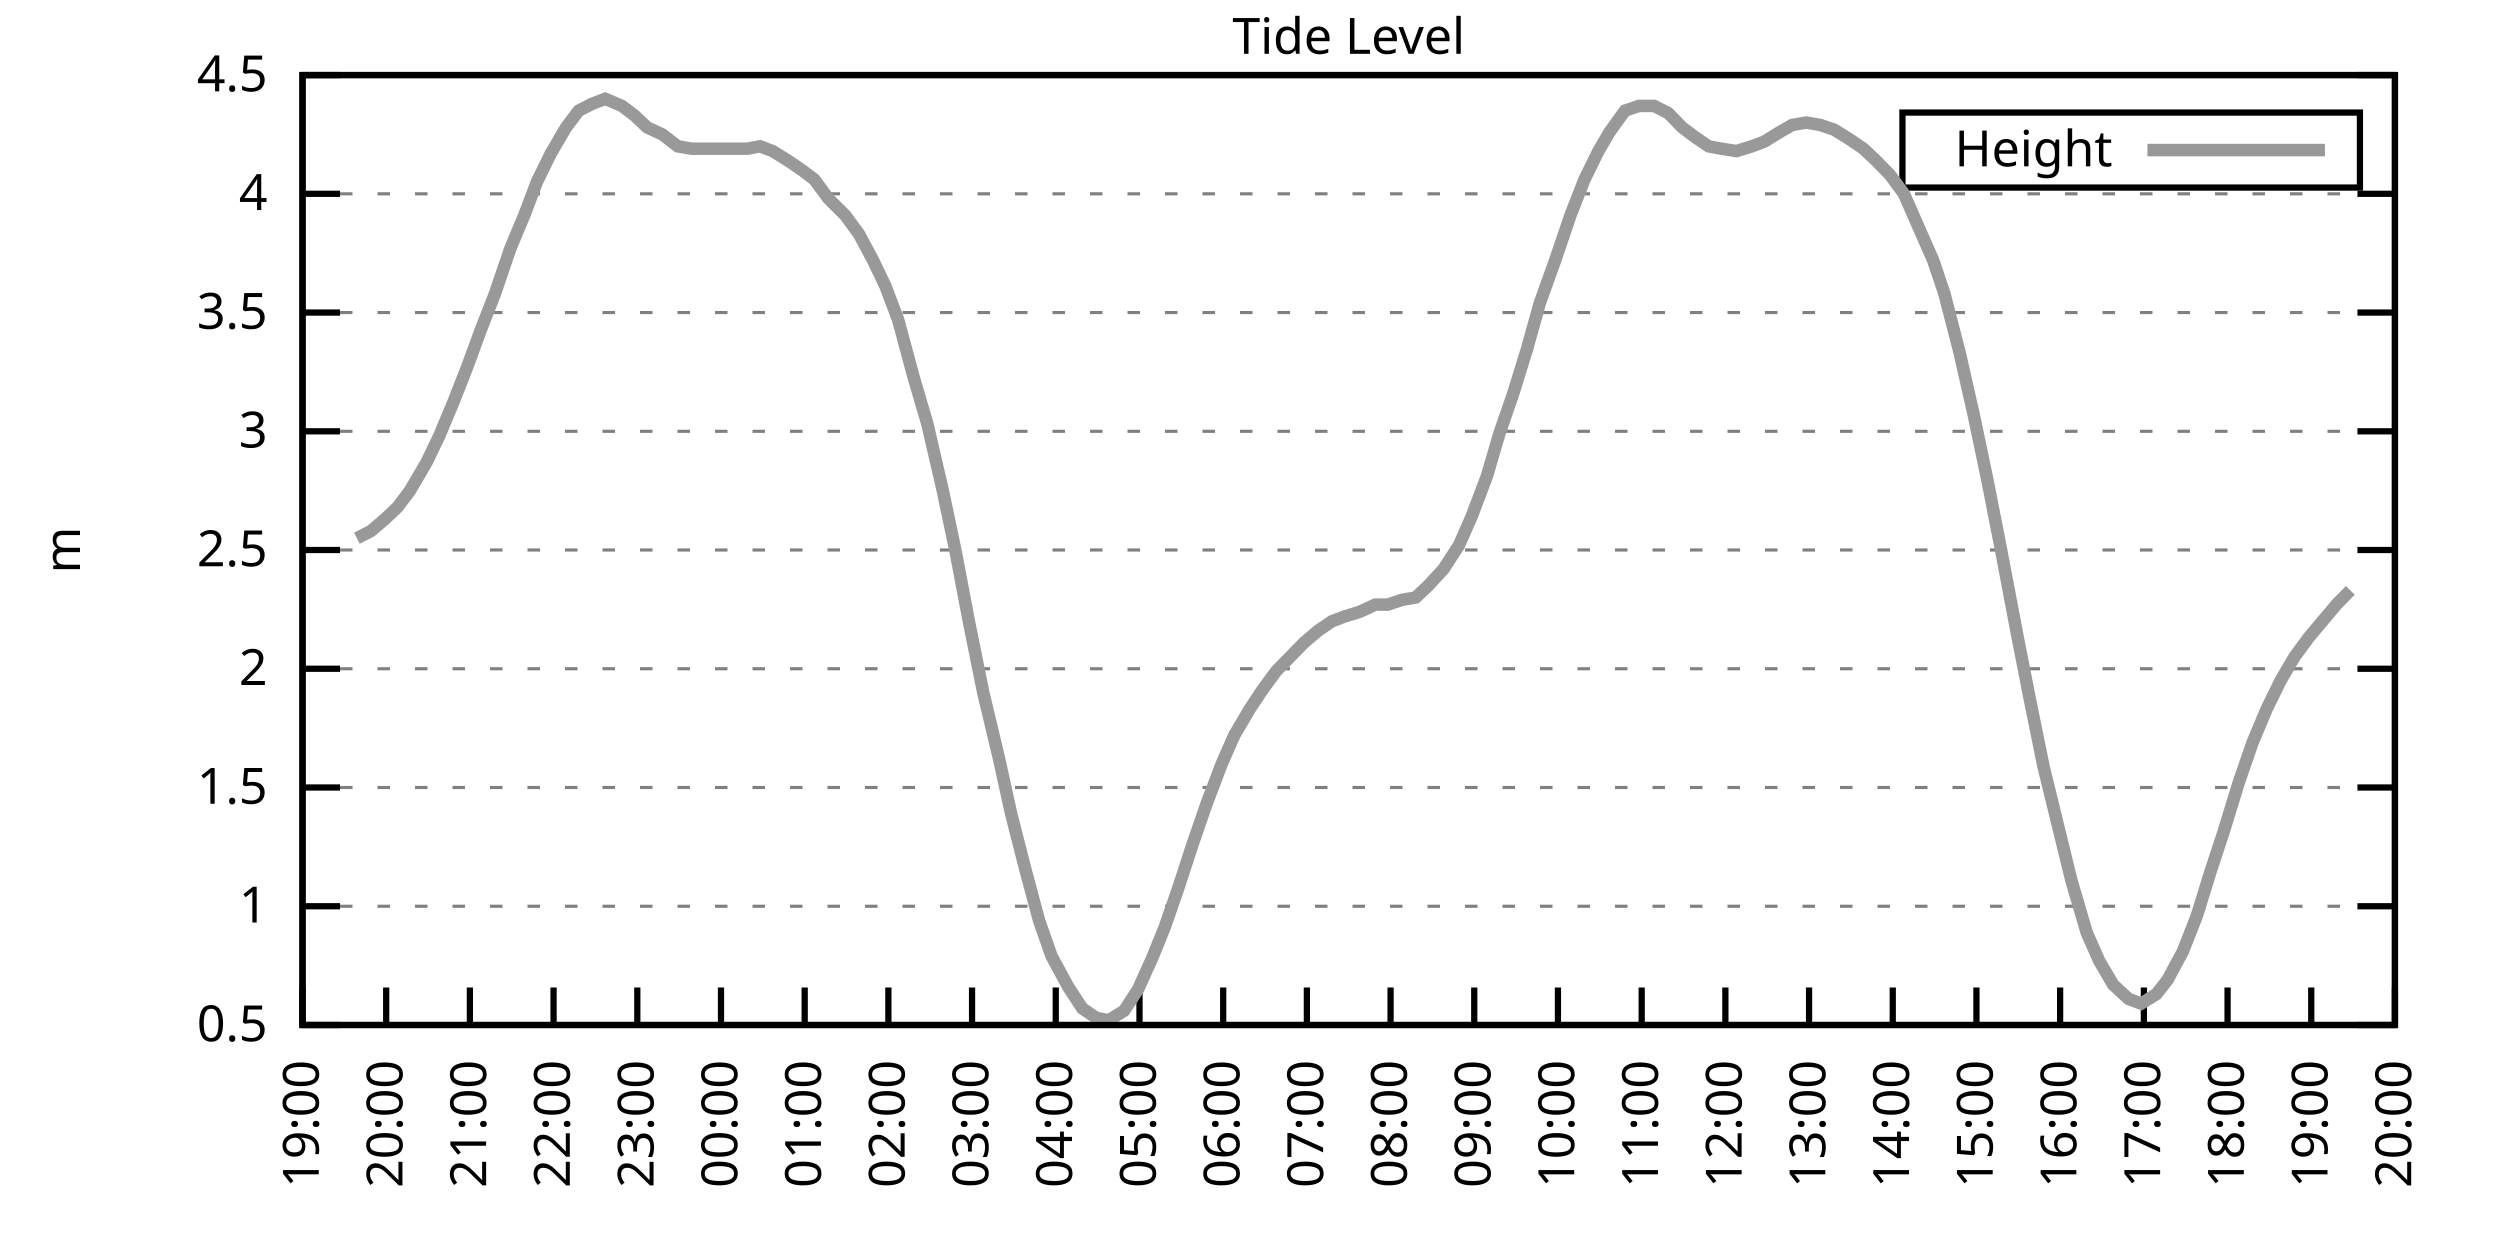
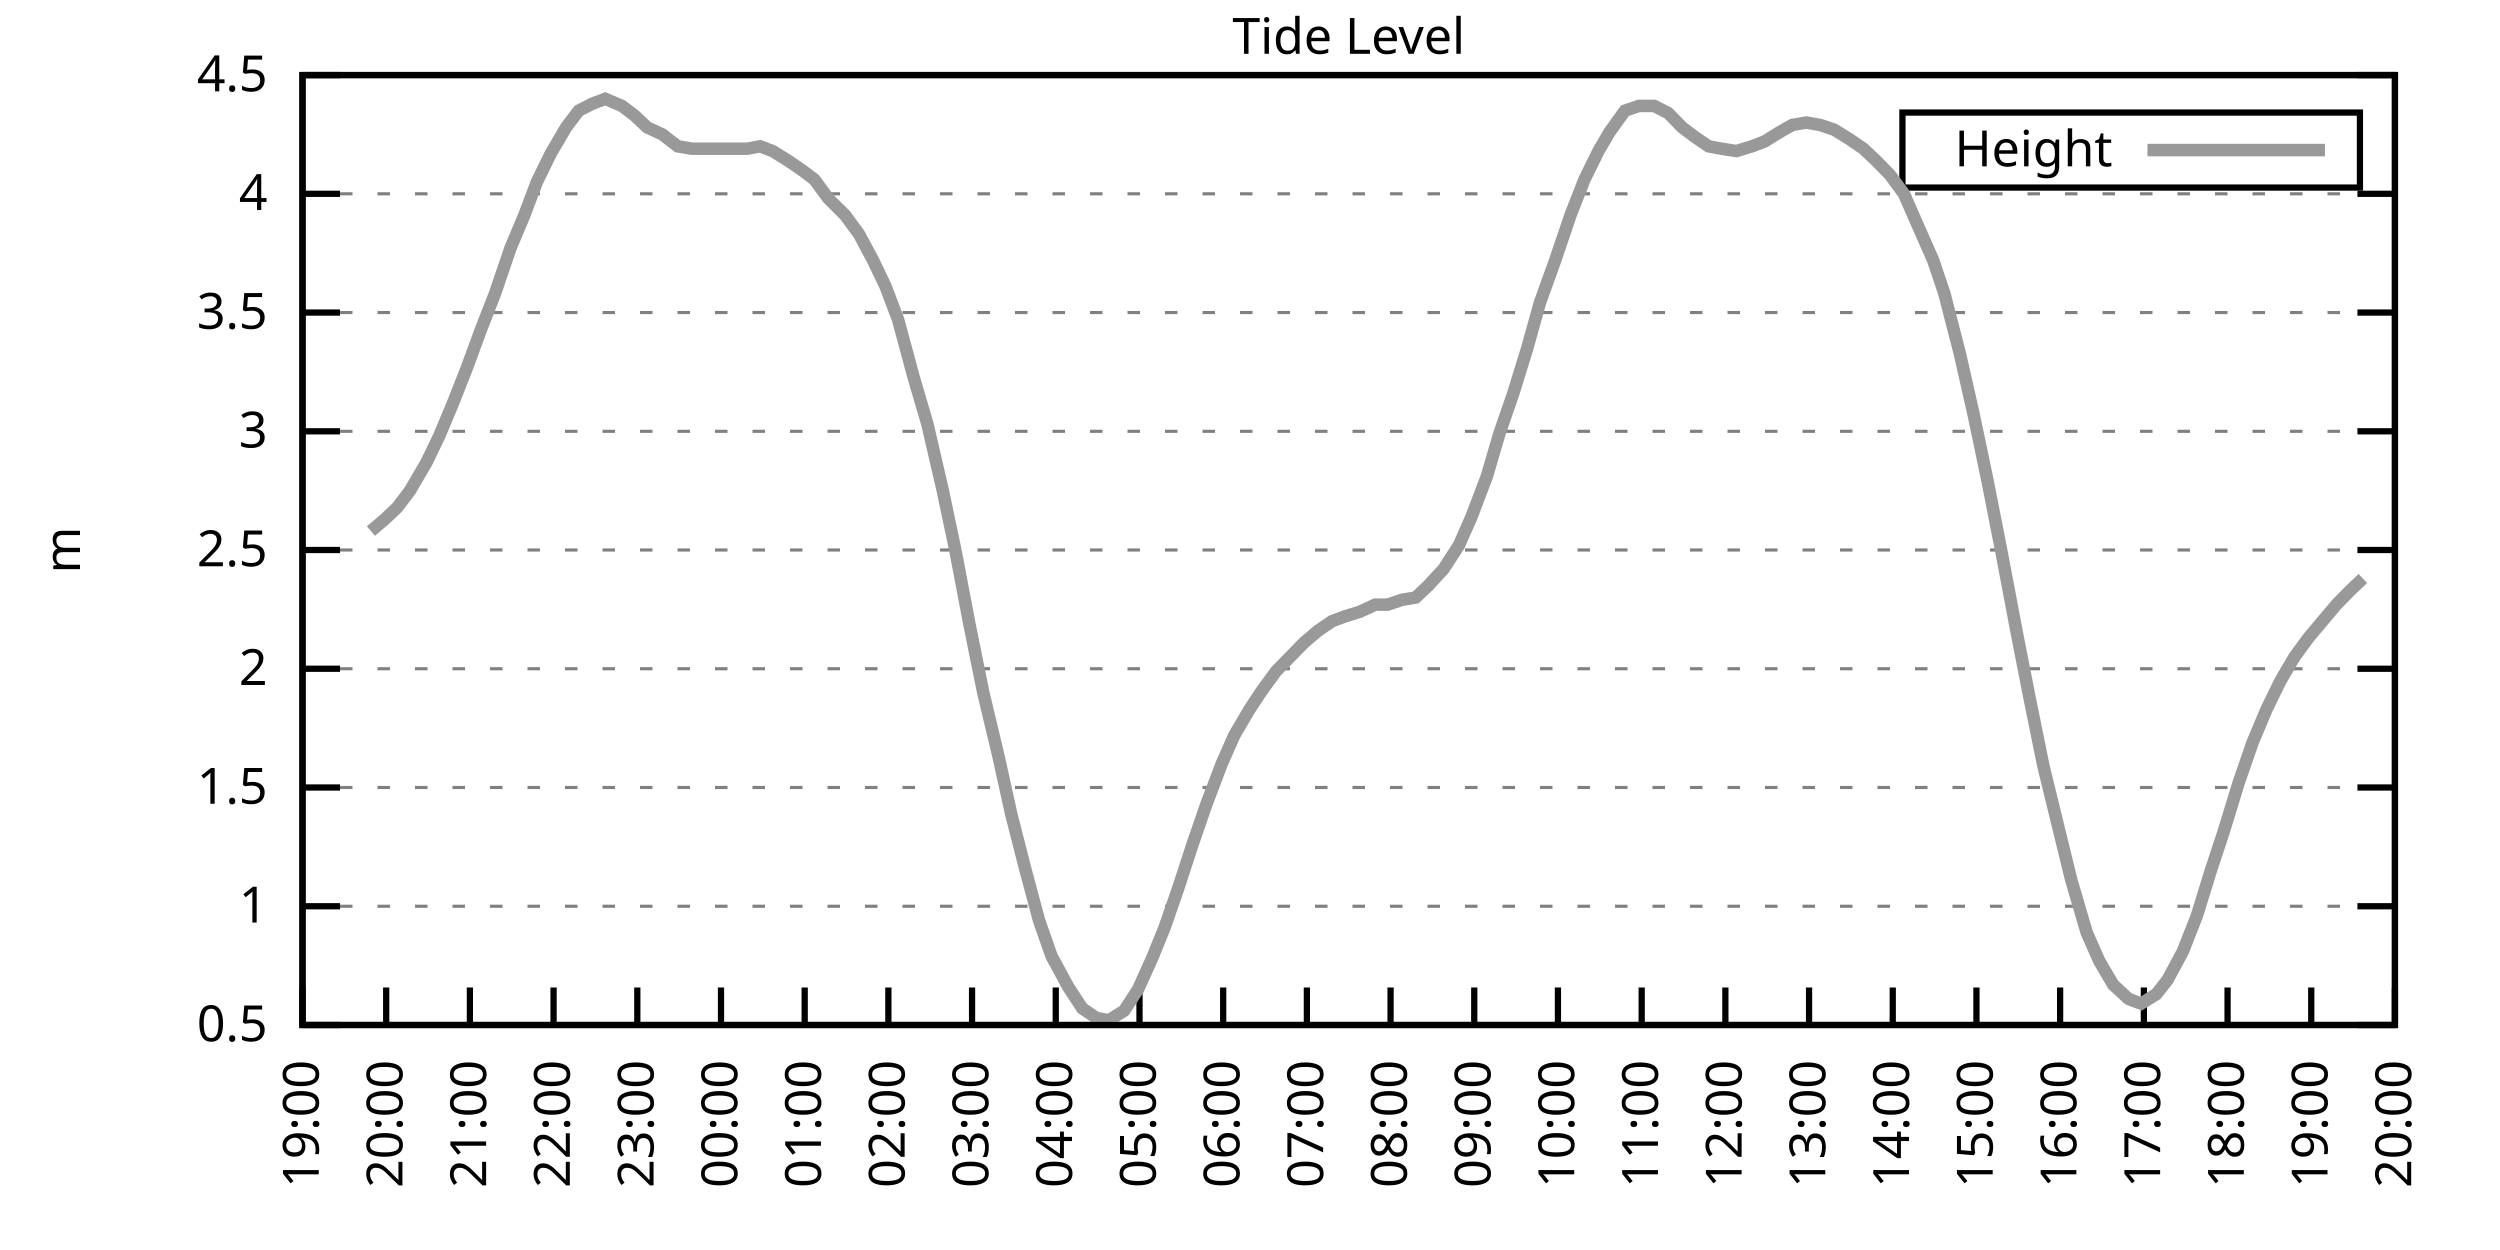
<svg xmlns="http://www.w3.org/2000/svg" xmlns:xlink="http://www.w3.org/1999/xlink" width="400" height="200" viewBox="0 0 400 200">
  <g id="gnuplot_canvas">
    <rect x="0" y="0" width="400" height="200" fill="none" />
    <defs>
      <circle id="gpDot" r="0.5" stroke-width="0.5" stroke="currentColor" />
      <path id="gpPt0" stroke-width="0.333" stroke="currentColor" d="M-1,0 h2 M0,-1 v2" />
      <path id="gpPt1" stroke-width="0.333" stroke="currentColor" d="M-1,-1 L1,1 M1,-1 L-1,1" />
      <path id="gpPt2" stroke-width="0.333" stroke="currentColor" d="M-1,0 L1,0 M0,-1 L0,1 M-1,-1 L1,1 M-1,1 L1,-1" />
      <rect id="gpPt3" stroke-width="0.333" stroke="currentColor" x="-1" y="-1" width="2" height="2" />
      <rect id="gpPt4" stroke-width="0.333" stroke="currentColor" fill="currentColor" x="-1" y="-1" width="2" height="2" />
      <circle id="gpPt5" stroke-width="0.333" stroke="currentColor" cx="0" cy="0" r="1" />
      <use xlink:href="#gpPt5" id="gpPt6" fill="currentColor" stroke="none" />
      <path id="gpPt7" stroke-width="0.333" stroke="currentColor" d="M0,-1.33 L-1.33,0.67 L1.33,0.67 z" />
      <use xlink:href="#gpPt7" id="gpPt8" fill="currentColor" stroke="none" />
      <use xlink:href="#gpPt7" id="gpPt9" stroke="currentColor" transform="rotate(180)" />
      <use xlink:href="#gpPt9" id="gpPt10" fill="currentColor" stroke="none" />
      <use xlink:href="#gpPt3" id="gpPt11" stroke="currentColor" transform="rotate(45)" />
      <use xlink:href="#gpPt11" id="gpPt12" fill="currentColor" stroke="none" />
      <path id="gpPt13" stroke-width="0.333" stroke="currentColor" d="M0,1.330 L1.265,0.411 L0.782,-1.067 L-0.782,-1.076 L-1.265,0.411 z" />
      <use xlink:href="#gpPt13" id="gpPt14" fill="currentColor" stroke="none" />
      <filter id="textbox" filterUnits="objectBoundingBox" x="0" y="0" height="1" width="1">
        <feFlood flood-color="white" flood-opacity="1" result="bgnd" />
        <feComposite in="SourceGraphic" in2="bgnd" operator="atop" />
      </filter>
      <filter id="greybox" filterUnits="objectBoundingBox" x="0" y="0" height="1" width="1">
        <feFlood flood-color="lightgrey" flood-opacity="1" result="grey" />
        <feComposite in="SourceGraphic" in2="grey" operator="atop" />
      </filter>
    </defs>
    <g fill="none" color="white" stroke="currentColor" stroke-width="1.00" stroke-linecap="butt" stroke-linejoin="miter">
</g>
    <g fill="none" color="black" stroke="currentColor" stroke-width="1.00" stroke-linecap="butt" stroke-linejoin="miter">
      <g stroke="none" shape-rendering="crispEdges">
        <polygon fill="rgb(255, 255, 255)" points="48.40,164.00 383.18,164.00 383.18,12.02 48.40,12.02 " />
      </g>
    </g>
    <g fill="none" color="black" stroke="currentColor" stroke-width="1.00" stroke-linecap="butt" stroke-linejoin="miter">
</g>
    <g fill="none" color="black" stroke="black" stroke-width="0.50" stroke-linecap="butt" stroke-linejoin="miter">
</g>
    <g fill="none" color="gray" stroke="currentColor" stroke-width="0.50" stroke-linecap="butt" stroke-linejoin="miter">
      <path stroke="gray" stroke-dasharray="2,4" class="gridline" d="M48.40,164.00 L383.19,164.00  " />
    </g>
    <g fill="none" color="gray" stroke="gray" stroke-width="1.00" stroke-linecap="butt" stroke-linejoin="miter">
</g>
    <g fill="none" color="black" stroke="currentColor" stroke-width="1.00" stroke-linecap="butt" stroke-linejoin="miter">
      <path stroke="black" d="M48.40,164.00 L54.40,164.00 M383.19,164.00 L377.19,164.00  " />
      <g transform="translate(42.80,166.60)" stroke="none" fill="black" font-family="Sans" font-size="8.00" text-anchor="end">
        <text>
          <tspan font-family="Sans"> 0.5</tspan>
        </text>
      </g>
    </g>
    <g fill="none" color="black" stroke="currentColor" stroke-width="1.00" stroke-linecap="butt" stroke-linejoin="miter">
</g>
    <g fill="none" color="black" stroke="black" stroke-width="0.50" stroke-linecap="butt" stroke-linejoin="miter">
</g>
    <g fill="none" color="gray" stroke="currentColor" stroke-width="0.50" stroke-linecap="butt" stroke-linejoin="miter">
      <path stroke="gray" stroke-dasharray="2,4" class="gridline" d="M48.40,145.00 L383.19,145.00  " />
    </g>
    <g fill="none" color="gray" stroke="gray" stroke-width="1.00" stroke-linecap="butt" stroke-linejoin="miter">
</g>
    <g fill="none" color="black" stroke="currentColor" stroke-width="1.00" stroke-linecap="butt" stroke-linejoin="miter">
      <path stroke="black" d="M48.40,145.00 L54.40,145.00 M383.19,145.00 L377.19,145.00  " />
      <g transform="translate(42.80,147.60)" stroke="none" fill="black" font-family="Sans" font-size="8.00" text-anchor="end">
        <text>
          <tspan font-family="Sans"> 1</tspan>
        </text>
      </g>
    </g>
    <g fill="none" color="black" stroke="currentColor" stroke-width="1.00" stroke-linecap="butt" stroke-linejoin="miter">
</g>
    <g fill="none" color="black" stroke="black" stroke-width="0.50" stroke-linecap="butt" stroke-linejoin="miter">
</g>
    <g fill="none" color="gray" stroke="currentColor" stroke-width="0.50" stroke-linecap="butt" stroke-linejoin="miter">
      <path stroke="gray" stroke-dasharray="2,4" class="gridline" d="M48.40,126.00 L383.19,126.00  " />
    </g>
    <g fill="none" color="gray" stroke="gray" stroke-width="1.00" stroke-linecap="butt" stroke-linejoin="miter">
</g>
    <g fill="none" color="black" stroke="currentColor" stroke-width="1.00" stroke-linecap="butt" stroke-linejoin="miter">
      <path stroke="black" d="M48.40,126.00 L54.40,126.00 M383.19,126.00 L377.19,126.00  " />
      <g transform="translate(42.80,128.60)" stroke="none" fill="black" font-family="Sans" font-size="8.00" text-anchor="end">
        <text>
          <tspan font-family="Sans"> 1.5</tspan>
        </text>
      </g>
    </g>
    <g fill="none" color="black" stroke="currentColor" stroke-width="1.00" stroke-linecap="butt" stroke-linejoin="miter">
</g>
    <g fill="none" color="black" stroke="black" stroke-width="0.50" stroke-linecap="butt" stroke-linejoin="miter">
</g>
    <g fill="none" color="gray" stroke="currentColor" stroke-width="0.50" stroke-linecap="butt" stroke-linejoin="miter">
      <path stroke="gray" stroke-dasharray="2,4" class="gridline" d="M48.40,107.00 L383.19,107.00  " />
    </g>
    <g fill="none" color="gray" stroke="gray" stroke-width="1.00" stroke-linecap="butt" stroke-linejoin="miter">
</g>
    <g fill="none" color="black" stroke="currentColor" stroke-width="1.00" stroke-linecap="butt" stroke-linejoin="miter">
      <path stroke="black" d="M48.40,107.00 L54.40,107.00 M383.19,107.00 L377.19,107.00  " />
      <g transform="translate(42.80,109.60)" stroke="none" fill="black" font-family="Sans" font-size="8.00" text-anchor="end">
        <text>
          <tspan font-family="Sans"> 2</tspan>
        </text>
      </g>
    </g>
    <g fill="none" color="black" stroke="currentColor" stroke-width="1.00" stroke-linecap="butt" stroke-linejoin="miter">
</g>
    <g fill="none" color="black" stroke="black" stroke-width="0.50" stroke-linecap="butt" stroke-linejoin="miter">
</g>
    <g fill="none" color="gray" stroke="currentColor" stroke-width="0.50" stroke-linecap="butt" stroke-linejoin="miter">
      <path stroke="gray" stroke-dasharray="2,4" class="gridline" d="M48.40,88.00 L383.19,88.00  " />
    </g>
    <g fill="none" color="gray" stroke="gray" stroke-width="1.00" stroke-linecap="butt" stroke-linejoin="miter">
</g>
    <g fill="none" color="black" stroke="currentColor" stroke-width="1.00" stroke-linecap="butt" stroke-linejoin="miter">
      <path stroke="black" d="M48.40,88.00 L54.40,88.00 M383.19,88.00 L377.19,88.00  " />
      <g transform="translate(42.80,90.60)" stroke="none" fill="black" font-family="Sans" font-size="8.00" text-anchor="end">
        <text>
          <tspan font-family="Sans"> 2.5</tspan>
        </text>
      </g>
    </g>
    <g fill="none" color="black" stroke="currentColor" stroke-width="1.00" stroke-linecap="butt" stroke-linejoin="miter">
</g>
    <g fill="none" color="black" stroke="black" stroke-width="0.50" stroke-linecap="butt" stroke-linejoin="miter">
</g>
    <g fill="none" color="gray" stroke="currentColor" stroke-width="0.50" stroke-linecap="butt" stroke-linejoin="miter">
      <path stroke="gray" stroke-dasharray="2,4" class="gridline" d="M48.40,69.01 L383.19,69.01  " />
    </g>
    <g fill="none" color="gray" stroke="gray" stroke-width="1.00" stroke-linecap="butt" stroke-linejoin="miter">
</g>
    <g fill="none" color="black" stroke="currentColor" stroke-width="1.00" stroke-linecap="butt" stroke-linejoin="miter">
      <path stroke="black" d="M48.40,69.01 L54.40,69.01 M383.19,69.01 L377.19,69.01  " />
      <g transform="translate(42.80,71.61)" stroke="none" fill="black" font-family="Sans" font-size="8.00" text-anchor="end">
        <text>
          <tspan font-family="Sans"> 3</tspan>
        </text>
      </g>
    </g>
    <g fill="none" color="black" stroke="currentColor" stroke-width="1.00" stroke-linecap="butt" stroke-linejoin="miter">
</g>
    <g fill="none" color="black" stroke="black" stroke-width="0.50" stroke-linecap="butt" stroke-linejoin="miter">
</g>
    <g fill="none" color="gray" stroke="currentColor" stroke-width="0.50" stroke-linecap="butt" stroke-linejoin="miter">
      <path stroke="gray" stroke-dasharray="2,4" class="gridline" d="M48.40,50.01 L383.19,50.01  " />
    </g>
    <g fill="none" color="gray" stroke="gray" stroke-width="1.00" stroke-linecap="butt" stroke-linejoin="miter">
</g>
    <g fill="none" color="black" stroke="currentColor" stroke-width="1.00" stroke-linecap="butt" stroke-linejoin="miter">
      <path stroke="black" d="M48.40,50.01 L54.40,50.01 M383.19,50.01 L377.19,50.01  " />
      <g transform="translate(42.80,52.61)" stroke="none" fill="black" font-family="Sans" font-size="8.00" text-anchor="end">
        <text>
          <tspan font-family="Sans"> 3.5</tspan>
        </text>
      </g>
    </g>
    <g fill="none" color="black" stroke="currentColor" stroke-width="1.00" stroke-linecap="butt" stroke-linejoin="miter">
</g>
    <g fill="none" color="black" stroke="black" stroke-width="0.50" stroke-linecap="butt" stroke-linejoin="miter">
</g>
    <g fill="none" color="gray" stroke="currentColor" stroke-width="0.50" stroke-linecap="butt" stroke-linejoin="miter">
      <path stroke="gray" stroke-dasharray="2,4" class="gridline" d="M48.40,31.01 L383.19,31.01  " />
    </g>
    <g fill="none" color="gray" stroke="gray" stroke-width="1.00" stroke-linecap="butt" stroke-linejoin="miter">
</g>
    <g fill="none" color="black" stroke="currentColor" stroke-width="1.00" stroke-linecap="butt" stroke-linejoin="miter">
      <path stroke="black" d="M48.40,31.01 L54.40,31.01 M383.19,31.01 L377.19,31.01  " />
      <g transform="translate(42.80,33.61)" stroke="none" fill="black" font-family="Sans" font-size="8.00" text-anchor="end">
        <text>
          <tspan font-family="Sans"> 4</tspan>
        </text>
      </g>
    </g>
    <g fill="none" color="black" stroke="currentColor" stroke-width="1.00" stroke-linecap="butt" stroke-linejoin="miter">
</g>
    <g fill="none" color="black" stroke="black" stroke-width="0.50" stroke-linecap="butt" stroke-linejoin="miter">
</g>
    <g fill="none" color="gray" stroke="currentColor" stroke-width="0.50" stroke-linecap="butt" stroke-linejoin="miter">
      <path stroke="gray" stroke-dasharray="2,4" class="gridline" d="M48.40,12.01 L383.19,12.01  " />
    </g>
    <g fill="none" color="gray" stroke="gray" stroke-width="1.00" stroke-linecap="butt" stroke-linejoin="miter">
</g>
    <g fill="none" color="black" stroke="currentColor" stroke-width="1.00" stroke-linecap="butt" stroke-linejoin="miter">
      <path stroke="black" d="M48.40,12.01 L54.40,12.01 M383.19,12.01 L377.19,12.01  " />
      <g transform="translate(42.80,14.61)" stroke="none" fill="black" font-family="Sans" font-size="8.00" text-anchor="end">
        <text>
          <tspan font-family="Sans"> 4.5</tspan>
        </text>
      </g>
    </g>
    <g fill="none" color="black" stroke="currentColor" stroke-width="1.00" stroke-linecap="butt" stroke-linejoin="miter">
      <path stroke="black" d="M48.40,164.00 L48.40,158.00  " />
      <g transform="translate(51.00,169.60) rotate(270.00)" stroke="none" fill="black" font-family="Sans" font-size="8.00" text-anchor="end">
        <text>
          <tspan font-family="Sans">19:00</tspan>
        </text>
      </g>
    </g>
    <g fill="none" color="black" stroke="currentColor" stroke-width="1.00" stroke-linecap="butt" stroke-linejoin="miter">
      <path stroke="black" d="M61.79,164.00 L61.79,158.00  " />
      <g transform="translate(64.39,169.60) rotate(270.00)" stroke="none" fill="black" font-family="Sans" font-size="8.00" text-anchor="end">
        <text>
          <tspan font-family="Sans">20:00</tspan>
        </text>
      </g>
    </g>
    <g fill="none" color="black" stroke="currentColor" stroke-width="1.00" stroke-linecap="butt" stroke-linejoin="miter">
      <path stroke="black" d="M75.18,164.00 L75.18,158.00  " />
      <g transform="translate(77.78,169.60) rotate(270.00)" stroke="none" fill="black" font-family="Sans" font-size="8.00" text-anchor="end">
        <text>
          <tspan font-family="Sans">21:00</tspan>
        </text>
      </g>
    </g>
    <g fill="none" color="black" stroke="currentColor" stroke-width="1.00" stroke-linecap="butt" stroke-linejoin="miter">
      <path stroke="black" d="M88.57,164.00 L88.57,158.00  " />
      <g transform="translate(91.17,169.60) rotate(270.00)" stroke="none" fill="black" font-family="Sans" font-size="8.00" text-anchor="end">
        <text>
          <tspan font-family="Sans">22:00</tspan>
        </text>
      </g>
    </g>
    <g fill="none" color="black" stroke="currentColor" stroke-width="1.00" stroke-linecap="butt" stroke-linejoin="miter">
      <path stroke="black" d="M101.97,164.00 L101.97,158.00  " />
      <g transform="translate(104.57,169.60) rotate(270.00)" stroke="none" fill="black" font-family="Sans" font-size="8.00" text-anchor="end">
        <text>
          <tspan font-family="Sans">23:00</tspan>
        </text>
      </g>
    </g>
    <g fill="none" color="black" stroke="currentColor" stroke-width="1.00" stroke-linecap="butt" stroke-linejoin="miter">
      <path stroke="black" d="M115.36,164.00 L115.36,158.00  " />
      <g transform="translate(117.96,169.60) rotate(270.00)" stroke="none" fill="black" font-family="Sans" font-size="8.00" text-anchor="end">
        <text>
          <tspan font-family="Sans">00:00</tspan>
        </text>
      </g>
    </g>
    <g fill="none" color="black" stroke="currentColor" stroke-width="1.00" stroke-linecap="butt" stroke-linejoin="miter">
      <path stroke="black" d="M128.75,164.00 L128.75,158.00  " />
      <g transform="translate(131.35,169.60) rotate(270.00)" stroke="none" fill="black" font-family="Sans" font-size="8.00" text-anchor="end">
        <text>
          <tspan font-family="Sans">01:00</tspan>
        </text>
      </g>
    </g>
    <g fill="none" color="black" stroke="currentColor" stroke-width="1.00" stroke-linecap="butt" stroke-linejoin="miter">
      <path stroke="black" d="M142.14,164.00 L142.14,158.00  " />
      <g transform="translate(144.74,169.60) rotate(270.00)" stroke="none" fill="black" font-family="Sans" font-size="8.00" text-anchor="end">
        <text>
          <tspan font-family="Sans">02:00</tspan>
        </text>
      </g>
    </g>
    <g fill="none" color="black" stroke="currentColor" stroke-width="1.00" stroke-linecap="butt" stroke-linejoin="miter">
      <path stroke="black" d="M155.53,164.00 L155.53,158.00  " />
      <g transform="translate(158.13,169.60) rotate(270.00)" stroke="none" fill="black" font-family="Sans" font-size="8.00" text-anchor="end">
        <text>
          <tspan font-family="Sans">03:00</tspan>
        </text>
      </g>
    </g>
    <g fill="none" color="black" stroke="currentColor" stroke-width="1.00" stroke-linecap="butt" stroke-linejoin="miter">
      <path stroke="black" d="M168.92,164.00 L168.92,158.00  " />
      <g transform="translate(171.52,169.60) rotate(270.00)" stroke="none" fill="black" font-family="Sans" font-size="8.00" text-anchor="end">
        <text>
          <tspan font-family="Sans">04:00</tspan>
        </text>
      </g>
    </g>
    <g fill="none" color="black" stroke="currentColor" stroke-width="1.00" stroke-linecap="butt" stroke-linejoin="miter">
      <path stroke="black" d="M182.32,164.00 L182.32,158.00  " />
      <g transform="translate(184.92,169.60) rotate(270.00)" stroke="none" fill="black" font-family="Sans" font-size="8.00" text-anchor="end">
        <text>
          <tspan font-family="Sans">05:00</tspan>
        </text>
      </g>
    </g>
    <g fill="none" color="black" stroke="currentColor" stroke-width="1.00" stroke-linecap="butt" stroke-linejoin="miter">
      <path stroke="black" d="M195.71,164.00 L195.71,158.00  " />
      <g transform="translate(198.31,169.60) rotate(270.00)" stroke="none" fill="black" font-family="Sans" font-size="8.00" text-anchor="end">
        <text>
          <tspan font-family="Sans">06:00</tspan>
        </text>
      </g>
    </g>
    <g fill="none" color="black" stroke="currentColor" stroke-width="1.00" stroke-linecap="butt" stroke-linejoin="miter">
      <path stroke="black" d="M209.10,164.00 L209.10,158.00  " />
      <g transform="translate(211.70,169.60) rotate(270.00)" stroke="none" fill="black" font-family="Sans" font-size="8.00" text-anchor="end">
        <text>
          <tspan font-family="Sans">07:00</tspan>
        </text>
      </g>
    </g>
    <g fill="none" color="black" stroke="currentColor" stroke-width="1.00" stroke-linecap="butt" stroke-linejoin="miter">
      <path stroke="black" d="M222.49,164.00 L222.49,158.00  " />
      <g transform="translate(225.09,169.60) rotate(270.00)" stroke="none" fill="black" font-family="Sans" font-size="8.00" text-anchor="end">
        <text>
          <tspan font-family="Sans">08:00</tspan>
        </text>
      </g>
    </g>
    <g fill="none" color="black" stroke="currentColor" stroke-width="1.00" stroke-linecap="butt" stroke-linejoin="miter">
      <path stroke="black" d="M235.88,164.00 L235.88,158.00  " />
      <g transform="translate(238.48,169.60) rotate(270.00)" stroke="none" fill="black" font-family="Sans" font-size="8.00" text-anchor="end">
        <text>
          <tspan font-family="Sans">09:00</tspan>
        </text>
      </g>
    </g>
    <g fill="none" color="black" stroke="currentColor" stroke-width="1.00" stroke-linecap="butt" stroke-linejoin="miter">
      <path stroke="black" d="M249.27,164.00 L249.27,158.00  " />
      <g transform="translate(251.87,169.60) rotate(270.00)" stroke="none" fill="black" font-family="Sans" font-size="8.00" text-anchor="end">
        <text>
          <tspan font-family="Sans">10:00</tspan>
        </text>
      </g>
    </g>
    <g fill="none" color="black" stroke="currentColor" stroke-width="1.00" stroke-linecap="butt" stroke-linejoin="miter">
      <path stroke="black" d="M262.67,164.00 L262.67,158.00  " />
      <g transform="translate(265.27,169.60) rotate(270.00)" stroke="none" fill="black" font-family="Sans" font-size="8.00" text-anchor="end">
        <text>
          <tspan font-family="Sans">11:00</tspan>
        </text>
      </g>
    </g>
    <g fill="none" color="black" stroke="currentColor" stroke-width="1.00" stroke-linecap="butt" stroke-linejoin="miter">
      <path stroke="black" d="M276.06,164.00 L276.06,158.00  " />
      <g transform="translate(278.66,169.60) rotate(270.00)" stroke="none" fill="black" font-family="Sans" font-size="8.00" text-anchor="end">
        <text>
          <tspan font-family="Sans">12:00</tspan>
        </text>
      </g>
    </g>
    <g fill="none" color="black" stroke="currentColor" stroke-width="1.00" stroke-linecap="butt" stroke-linejoin="miter">
      <path stroke="black" d="M289.45,164.00 L289.45,158.00  " />
      <g transform="translate(292.05,169.60) rotate(270.00)" stroke="none" fill="black" font-family="Sans" font-size="8.00" text-anchor="end">
        <text>
          <tspan font-family="Sans">13:00</tspan>
        </text>
      </g>
    </g>
    <g fill="none" color="black" stroke="currentColor" stroke-width="1.00" stroke-linecap="butt" stroke-linejoin="miter">
      <path stroke="black" d="M302.84,164.00 L302.84,158.00  " />
      <g transform="translate(305.44,169.60) rotate(270.00)" stroke="none" fill="black" font-family="Sans" font-size="8.00" text-anchor="end">
        <text>
          <tspan font-family="Sans">14:00</tspan>
        </text>
      </g>
    </g>
    <g fill="none" color="black" stroke="currentColor" stroke-width="1.00" stroke-linecap="butt" stroke-linejoin="miter">
      <path stroke="black" d="M316.23,164.00 L316.23,158.00  " />
      <g transform="translate(318.83,169.60) rotate(270.00)" stroke="none" fill="black" font-family="Sans" font-size="8.00" text-anchor="end">
        <text>
          <tspan font-family="Sans">15:00</tspan>
        </text>
      </g>
    </g>
    <g fill="none" color="black" stroke="currentColor" stroke-width="1.00" stroke-linecap="butt" stroke-linejoin="miter">
      <path stroke="black" d="M329.62,164.00 L329.62,158.00  " />
      <g transform="translate(332.22,169.60) rotate(270.00)" stroke="none" fill="black" font-family="Sans" font-size="8.00" text-anchor="end">
        <text>
          <tspan font-family="Sans">16:00</tspan>
        </text>
      </g>
    </g>
    <g fill="none" color="black" stroke="currentColor" stroke-width="1.00" stroke-linecap="butt" stroke-linejoin="miter">
      <path stroke="black" d="M343.02,164.00 L343.02,158.00  " />
      <g transform="translate(345.62,169.60) rotate(270.00)" stroke="none" fill="black" font-family="Sans" font-size="8.00" text-anchor="end">
        <text>
          <tspan font-family="Sans">17:00</tspan>
        </text>
      </g>
    </g>
    <g fill="none" color="black" stroke="currentColor" stroke-width="1.00" stroke-linecap="butt" stroke-linejoin="miter">
      <path stroke="black" d="M356.41,164.00 L356.41,158.00  " />
      <g transform="translate(359.01,169.60) rotate(270.00)" stroke="none" fill="black" font-family="Sans" font-size="8.00" text-anchor="end">
        <text>
          <tspan font-family="Sans">18:00</tspan>
        </text>
      </g>
    </g>
    <g fill="none" color="black" stroke="currentColor" stroke-width="1.00" stroke-linecap="butt" stroke-linejoin="miter">
      <path stroke="black" d="M369.80,164.00 L369.80,158.00  " />
      <g transform="translate(372.40,169.60) rotate(270.00)" stroke="none" fill="black" font-family="Sans" font-size="8.00" text-anchor="end">
        <text>
          <tspan font-family="Sans">19:00</tspan>
        </text>
      </g>
    </g>
    <g fill="none" color="black" stroke="currentColor" stroke-width="1.00" stroke-linecap="butt" stroke-linejoin="miter">
      <path stroke="black" d="M383.19,164.00 L383.19,158.00  " />
      <g transform="translate(385.79,169.60) rotate(270.00)" stroke="none" fill="black" font-family="Sans" font-size="8.00" text-anchor="end">
        <text>
          <tspan font-family="Sans">20:00</tspan>
        </text>
      </g>
    </g>
    <g fill="none" color="black" stroke="currentColor" stroke-width="1.00" stroke-linecap="butt" stroke-linejoin="miter">
</g>
    <g fill="none" color="black" stroke="currentColor" stroke-width="1.00" stroke-linecap="butt" stroke-linejoin="miter">
      <path stroke="black" d="M48.40,12.01 L48.40,164.00 L383.19,164.00 L383.19,12.01 L48.40,12.01 Z  " />
    </g>
    <g fill="none" color="black" stroke="currentColor" stroke-width="1.00" stroke-linecap="butt" stroke-linejoin="miter">
</g>
    <g fill="none" color="black" stroke="currentColor" stroke-width="1.00" stroke-linecap="butt" stroke-linejoin="miter">
      <path stroke="black" d="M304.39,30.01 L304.39,18.01 L377.59,18.01 L377.59,30.01 L304.39,30.01 Z  " />
    </g>
    <g id="Tide_level_plot_1">
      <g fill="none" color="white" stroke="black" stroke-width="2.00" stroke-linecap="butt" stroke-linejoin="miter">
</g>
      <g fill="none" color="black" stroke="currentColor" stroke-width="2.00" stroke-linecap="butt" stroke-linejoin="miter">
        <g transform="translate(337.99,26.61)" stroke="none" fill="black" font-family="Sans" font-size="8.00" text-anchor="end">
          <text>
            <tspan font-family="Sans">Height</tspan>
          </text>
        </g>
      </g>
      <g fill="none" color="black" stroke="currentColor" stroke-width="2.00" stroke-linecap="butt" stroke-linejoin="miter">
-         <path stroke="rgb(153, 153, 153)" d="M343.59,24.01 L371.99,24.01 M57.10,86.11 L59.34,84.97 L61.57,83.07 L63.58,81.17 L65.59,78.51 L68.26,73.95   L70.27,69.77 L72.50,64.45 L74.74,58.75 L76.97,52.67 L79.20,46.97 L81.66,39.75 L83.89,34.43 L85.90,29.11   L88.13,24.55 L90.58,20.37 L92.59,17.71 L94.82,16.57 L96.83,15.81 L99.51,16.95 L101.52,18.47 L103.53,20.37   L105.98,21.51 L108.44,23.41 L110.67,23.79 L112.68,23.79 L114.91,23.79 L119.60,23.79 L121.61,23.41 L123.62,24.17   L126.07,25.69 L128.30,27.21 L130.31,28.73 L132.54,31.77 L135.22,34.43 L137.45,37.47 L139.69,41.65 L141.69,45.83   L143.70,51.15 L146.16,60.27 L148.39,67.87 L150.85,78.51 L152.85,88.00 L155.09,99.78 L157.32,110.80 L159.77,121.06   L161.78,130.18 L164.01,138.92 L166.25,147.28 L168.25,152.98 L170.93,157.92 L173.17,161.34 L175.40,162.86 L177.41,163.24   L179.86,161.72 L182.09,158.30 L184.32,153.36 L186.33,148.42 L188.57,141.96 L190.80,135.12 L193.03,128.66 L195.48,122.20   L197.49,117.64 L199.95,113.46 L201.96,110.42 L204.19,107.38 L206.42,105.10 L208.65,102.82 L210.88,100.92 L213.12,99.40   L215.13,98.64 L217.58,97.88 L220.04,96.74 L222.04,96.74 L224.28,95.98 L226.51,95.60 L228.52,93.70 L230.97,91.04   L233.43,87.25 L235.44,82.69 L237.89,76.23 L239.90,69.39 L242.13,62.93 L244.36,55.71 L246.37,48.49 L248.83,41.65   L251.28,34.43 L253.51,28.73 L255.75,24.17 L257.53,21.13 L259.99,17.71 L262.22,16.95 L264.67,16.95 L266.91,18.09   L269.14,20.37 L271.15,21.89 L273.38,23.41 L275.39,23.79 L277.84,24.17 L280.30,23.41 L282.31,22.65 L284.76,21.13   L286.77,19.99 L289.00,19.61 L291.23,19.99 L293.47,20.75 L295.92,22.27 L298.15,23.79 L300.16,25.69 L302.39,27.97   L304.63,31.01 L306.63,35.57 L309.31,41.65 L311.10,46.97 L313.55,56.47 L315.79,66.35 L318.02,76.99 L320.25,88.38   L322.70,101.30 L324.71,111.56 L326.95,122.58 L331.41,140.82 L333.86,149.18 L335.87,153.74 L338.10,157.54 L340.56,159.82   L342.57,160.58 L345.02,159.06 L346.81,156.78 L349.26,152.22 L351.50,146.52 L353.73,139.30 L355.74,133.22 L358.19,125.24   L360.42,118.78 L362.66,113.46 L364.89,108.90 L367.12,105.10 L369.35,102.06 L371.58,99.40 L373.82,96.74 L376.05,94.46    " />
+         <path stroke="rgb(153, 153, 153)" d="M343.59,24.01 L371.99,24.01 M59.34,84.97 L61.57,83.07 L63.58,81.17 L65.59,78.51 L68.26,73.95 L70.27,69.77   L72.50,64.45 L74.74,58.75 L76.97,52.67 L79.20,46.97 L81.66,39.75 L83.89,34.43 L85.90,29.11 L88.13,24.55   L90.58,20.37 L92.59,17.71 L94.82,16.57 L96.83,15.81 L99.51,16.95 L101.52,18.47 L103.53,20.37 L105.98,21.51   L108.44,23.41 L110.67,23.79 L112.68,23.79 L114.91,23.79 L119.60,23.79 L121.61,23.41 L123.62,24.17 L126.07,25.69   L128.30,27.21 L130.31,28.73 L132.54,31.77 L135.22,34.43 L137.45,37.47 L139.69,41.65 L141.69,45.83 L143.70,51.15   L146.16,60.27 L148.39,67.87 L150.85,78.51 L152.85,88.00 L155.09,99.78 L157.32,110.80 L159.77,121.06 L161.78,130.18   L164.01,138.92 L166.25,147.28 L168.25,152.98 L170.93,157.92 L173.17,161.34 L175.40,162.86 L177.41,163.24 L179.86,161.72   L182.09,158.30 L184.32,153.36 L186.33,148.42 L188.57,141.96 L190.80,135.12 L193.03,128.66 L195.48,122.20 L197.49,117.64   L199.95,113.46 L201.96,110.42 L204.19,107.38 L206.42,105.10 L208.65,102.82 L210.88,100.92 L213.12,99.40 L215.13,98.64   L217.58,97.88 L220.04,96.74 L222.04,96.74 L224.28,95.98 L226.51,95.60 L228.52,93.70 L230.97,91.04 L233.43,87.25   L235.44,82.69 L237.89,76.23 L239.90,69.39 L242.13,62.93 L244.36,55.71 L246.37,48.49 L248.83,41.65 L251.28,34.43   L253.51,28.73 L255.75,24.17 L257.53,21.13 L259.99,17.71 L262.22,16.95 L264.67,16.95 L266.91,18.09 L269.14,20.37   L271.15,21.89 L273.38,23.41 L275.39,23.79 L277.84,24.17 L280.30,23.41 L282.31,22.65 L284.76,21.13 L286.77,19.99   L289.00,19.61 L291.23,19.99 L293.47,20.75 L295.92,22.27 L298.15,23.79 L300.16,25.69 L302.39,27.97 L304.63,31.01   L306.63,35.57 L309.31,41.65 L311.10,46.97 L313.55,56.47 L315.79,66.35 L318.02,76.99 L320.25,88.38 L322.70,101.30   L324.71,111.56 L326.95,122.58 L331.41,140.82 L333.86,149.18 L335.87,153.74 L338.10,157.54 L340.56,159.82 L342.57,160.58   L345.02,159.06 L346.81,156.78 L349.26,152.22 L351.50,146.52 L353.73,139.30 L355.74,133.22 L358.19,125.24 L360.42,118.78   L362.66,113.46 L364.89,108.90 L367.12,105.10 L369.35,102.06 L371.58,99.40 L373.82,96.74 L376.05,94.46 L378.06,92.56    " />
      </g>
    </g>
    <g fill="none" color="black" stroke="currentColor" stroke-width="2.00" stroke-linecap="butt" stroke-linejoin="miter">
</g>
    <g fill="none" color="black" stroke="black" stroke-width="1.00" stroke-linecap="butt" stroke-linejoin="miter">
</g>
    <g fill="none" color="black" stroke="currentColor" stroke-width="1.00" stroke-linecap="butt" stroke-linejoin="miter">
      <path stroke="black" d="M48.40,12.01 L48.40,164.00 L383.19,164.00 L383.19,12.01 L48.40,12.01 Z  " />
      <g transform="translate(12.80,88.01) rotate(270.00)" stroke="none" fill="black" font-family="Sans" font-size="8.00" text-anchor="middle">
        <text>
          <tspan font-family="Sans">m</tspan>
        </text>
      </g>
    </g>
    <g fill="none" color="black" stroke="currentColor" stroke-width="1.00" stroke-linecap="butt" stroke-linejoin="miter">
</g>
    <g fill="none" color="black" stroke="currentColor" stroke-width="1.00" stroke-linecap="butt" stroke-linejoin="miter">
      <g transform="translate(215.79,8.61)" stroke="none" fill="black" font-family="Sans" font-size="8.00" text-anchor="middle">
        <text>
          <tspan font-family="Sans">Tide Level</tspan>
        </text>
      </g>
    </g>
    <g fill="none" color="black" stroke="currentColor" stroke-width="1.00" stroke-linecap="butt" stroke-linejoin="miter">
</g>
  </g>
</svg>
